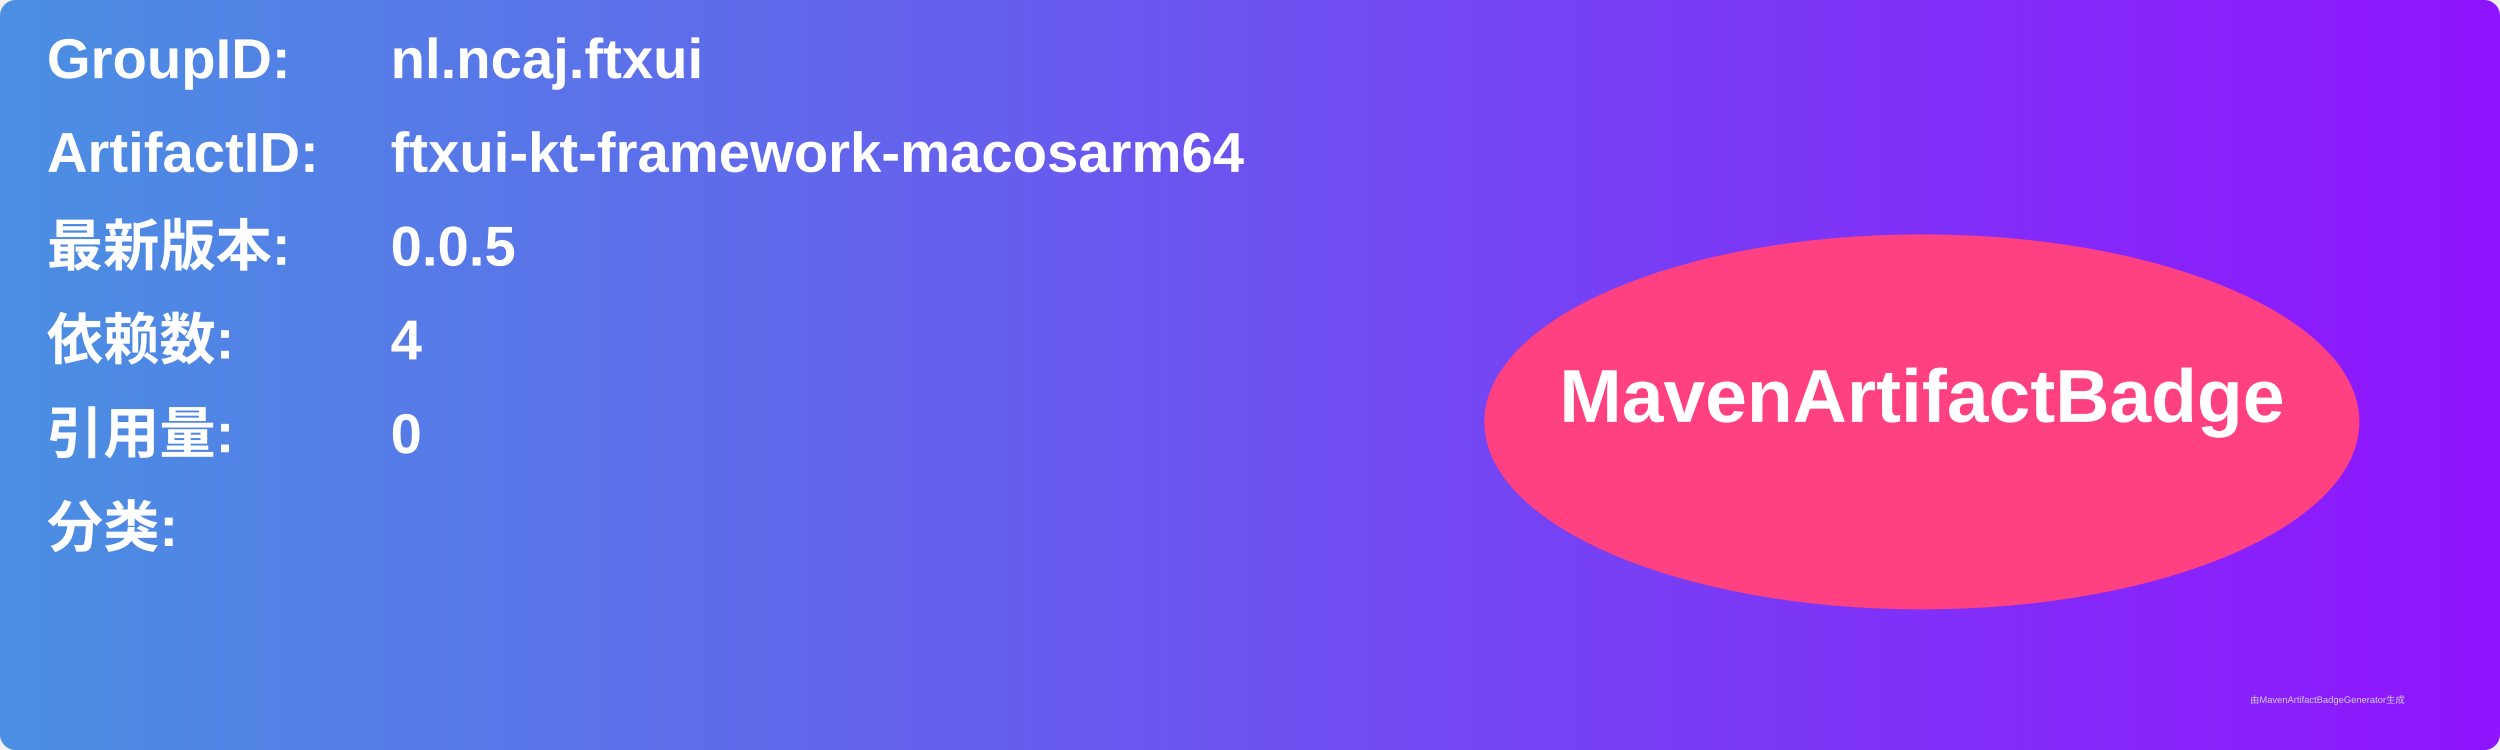
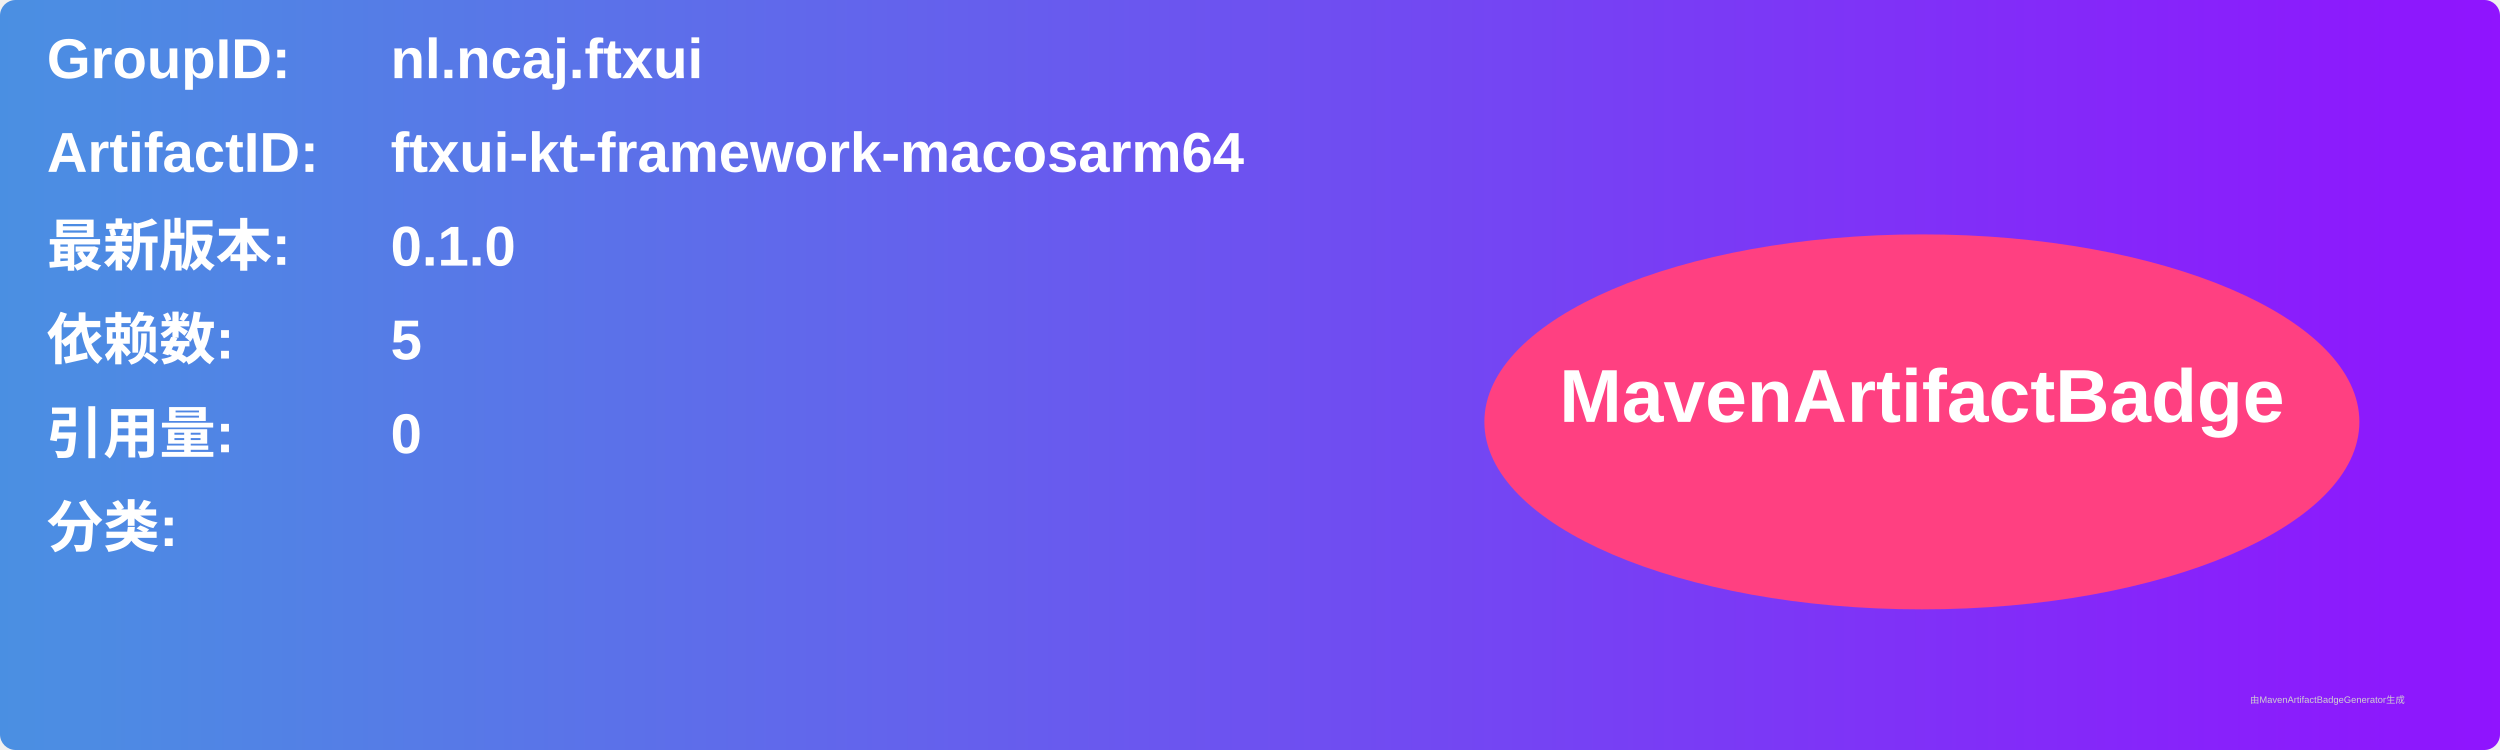
<svg xmlns="http://www.w3.org/2000/svg" width="800" height="240" viewBox="0 0 800 240">
  <linearGradient id="grad" x1="0%" y1="0%" x2="100%" y2="0%">
    <stop offset="0%" stop-color="#4a90e2" />
    <stop offset="100%" stop-color="#9013fe" />
  </linearGradient>
  <rect width="100%" height="100%" rx="5" ry="5" fill="url(#grad)" />
  <g transform="translate(15, 15)">
    <text x="0" y="10" font-family="Arial" font-size="18" fill="white" font-weight="bold" width="260">GroupID:</text>
    <text x="110" y="10" font-family="Arial" font-size="18" fill="white" font-weight="bold" width="460">nl.ncaj.ftxui</text>
    <text x="0" y="40" font-family="Arial" font-size="18" fill="white" font-weight="bold" width="260">ArtifactID:</text>
    <text x="110" y="40" font-family="Arial" font-size="18" fill="white" font-weight="bold" width="460">ftxui-kt-framework-macosarm64</text>
    <text x="0" y="70" font-family="Arial" font-size="18" fill="white" font-weight="bold">最新版本:</text>
    <text x="110" y="70" font-family="Arial" font-size="18" fill="white" font-weight="bold">
-       <tspan font-weight="bold">0.0.5</tspan>
+       <tspan font-weight="bold">0.1.0</tspan>
    </text>
    <text x="0" y="100" font-family="Arial" font-size="18" fill="white" font-weight="bold">依赖数: </text>
    <text x="110" y="100" font-family="Arial" font-size="18" fill="white">
-       <tspan font-weight="bold">4</tspan>
+       <tspan font-weight="bold">5</tspan>
    </text>
    <text x="0" y="130" font-family="Arial" font-size="18" fill="white" font-weight="bold">引用量: </text>
    <text x="110" y="130" font-family="Arial" font-size="18" fill="white">
      <tspan font-weight="bold">0</tspan>
    </text>
    <text x="0" y="160" font-family="Arial" font-size="18" fill="white" font-weight="bold">分类:</text>
    <text x="10" y="190" font-family="Arial" font-size="10" fill="white">
      <tspan font-weight="bold" />
    </text>
    <ellipse cx="600" cy="120" rx="140" ry="60" fill="#ff4081" />
    <text x="600" y="120" text-anchor="middle" font-family="Arial" font-size="24" fill="white" font-weight="bold">MavenArtifactBadge</text>
  </g>
  <text x="720" y="225" font-family="Arial" font-size="3" fill="#d0d0d0">由MavenArtifactBadgeGenerator生成</text>
</svg>
